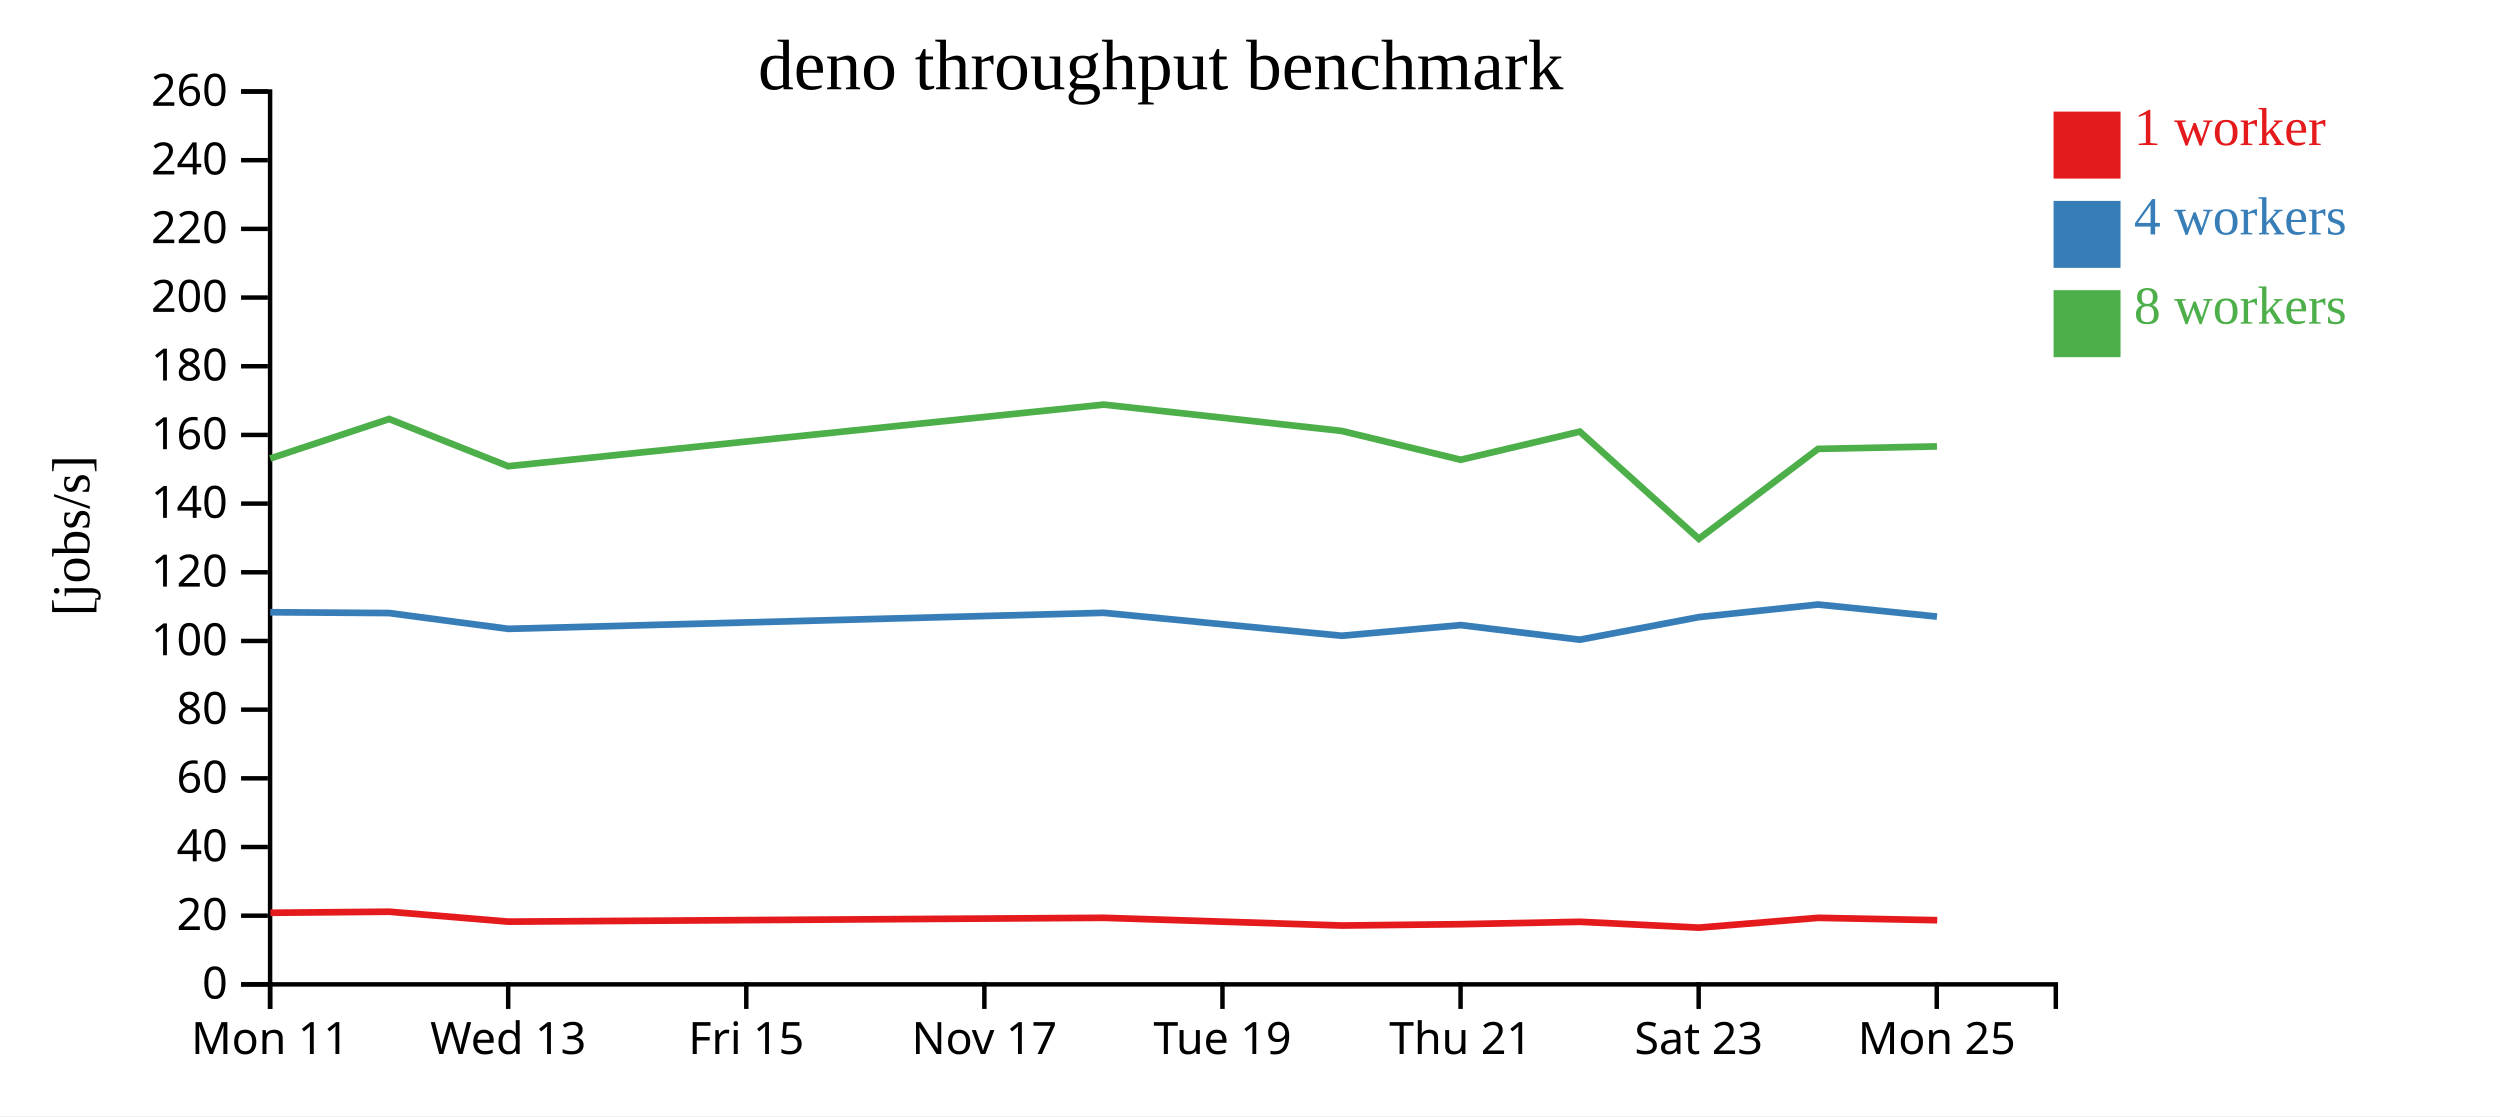
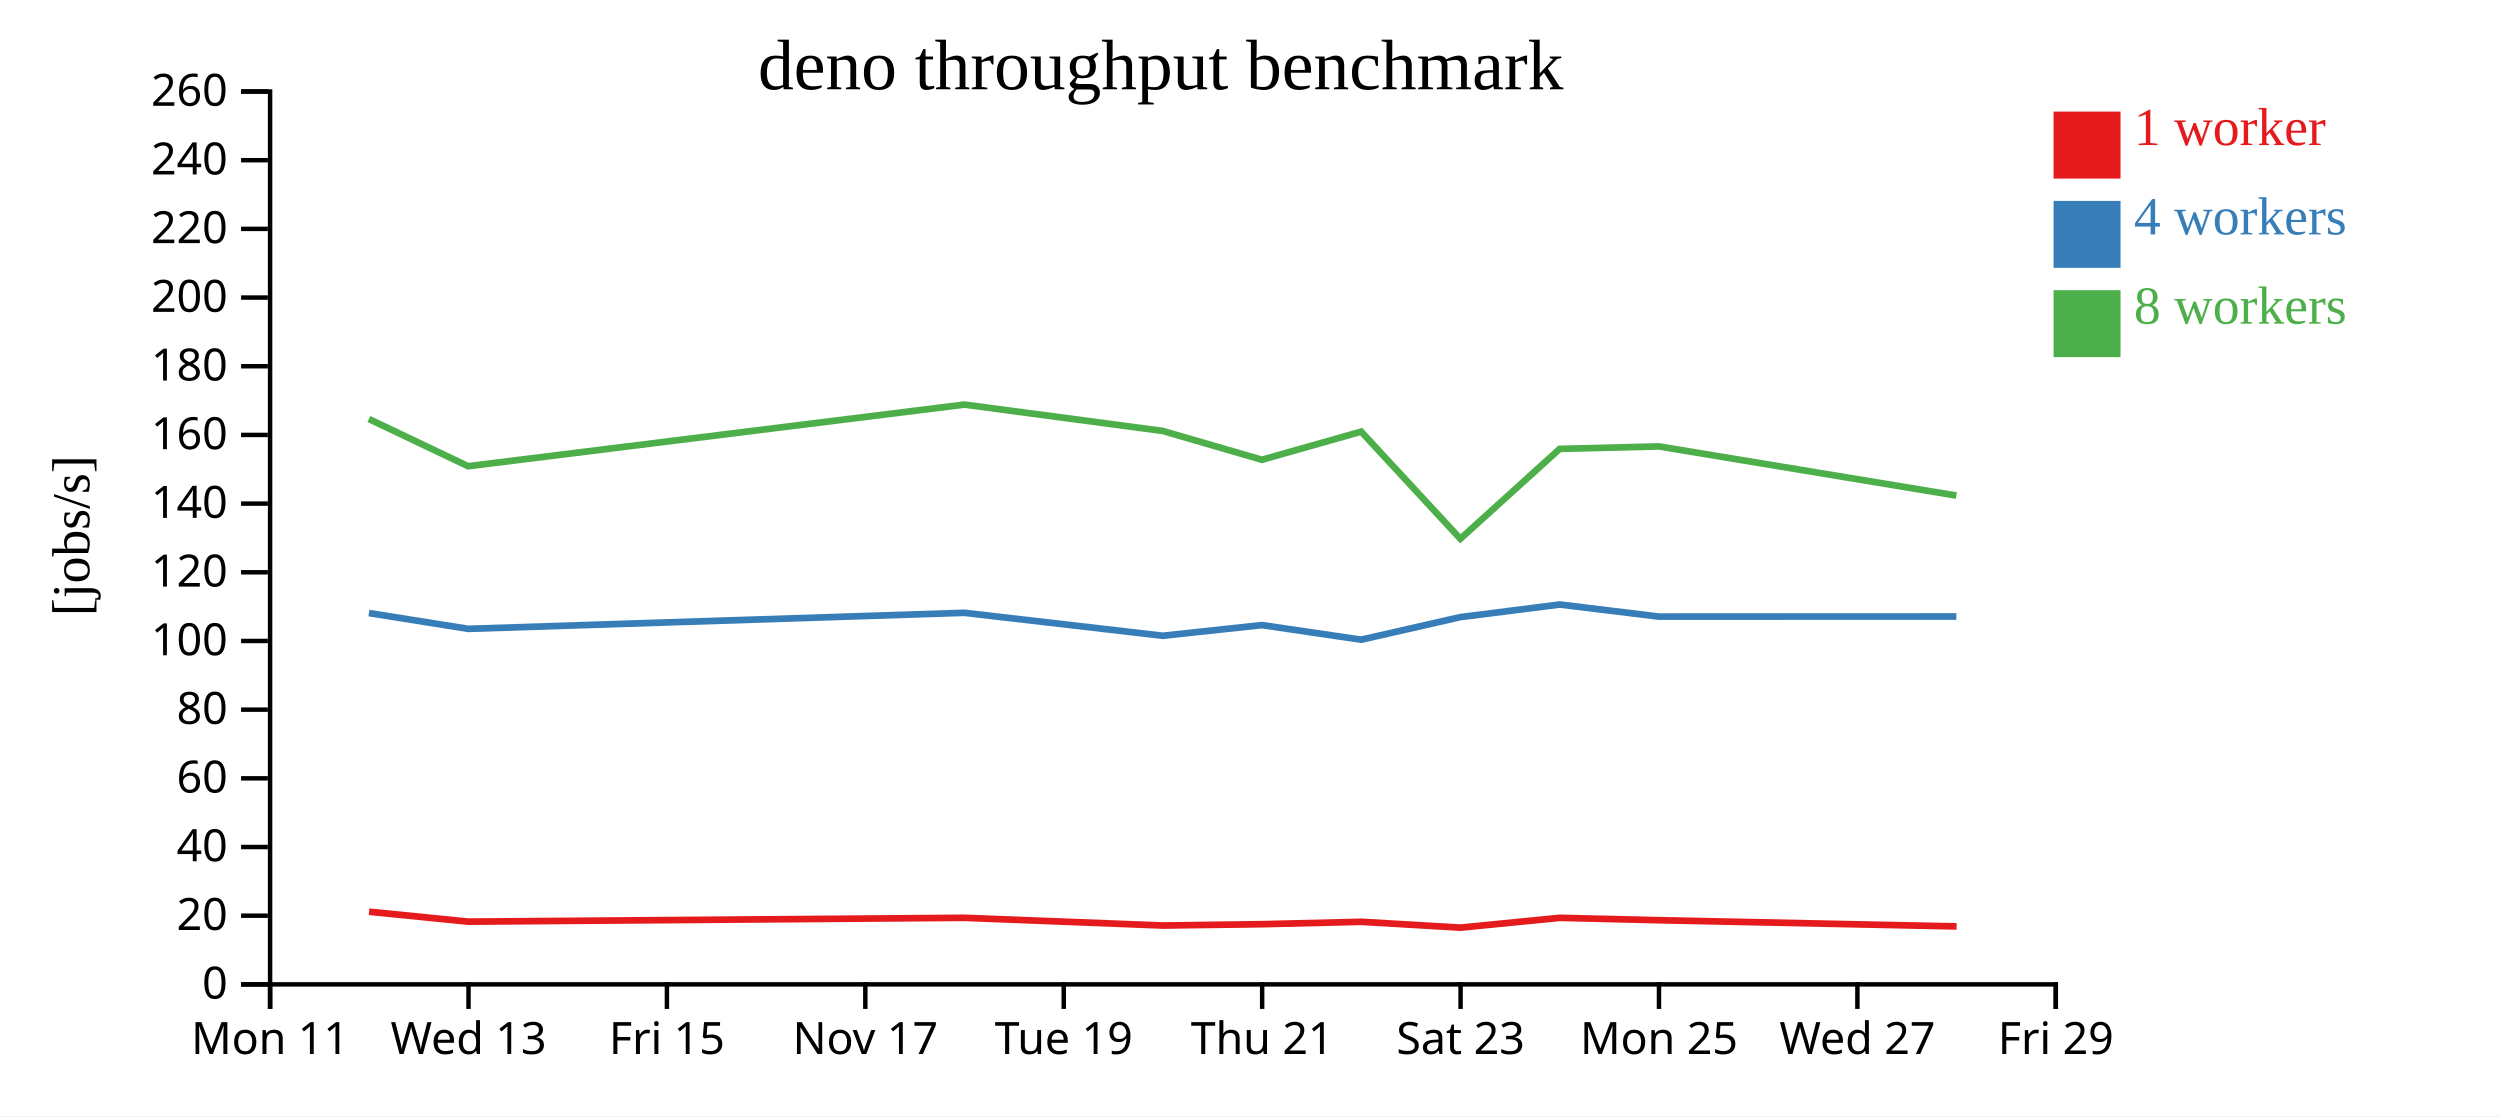
<svg xmlns="http://www.w3.org/2000/svg" width="560" height="250">
  <rect width="100%" height="100%" fill="white" />
  <g transform="translate(60,20)">
    <g transform="translate(0,200)" fill="none" font-size="10" font-family="sans-serif" text-anchor="middle">
      <path class="domain" stroke="currentColor" d="M0.5,6V0.5H400.5V6" />
      <g class="tick" opacity="1" transform="translate(0.5,0)">
        <line stroke="currentColor" y2="6" />
        <text fill="currentColor" y="9" dy="0.71em">Mon 11</text>
      </g>
-       <g class="tick" opacity="1" transform="translate(53.83333,0)">
+       <g class="tick" opacity="1" transform="translate(44.94444,0)">
        <line stroke="currentColor" y2="6" />
        <text fill="currentColor" y="9" dy="0.71em">Wed 13</text>
      </g>
-       <g class="tick" opacity="1" transform="translate(107.1667,0)">
+       <g class="tick" opacity="1" transform="translate(89.38889,0)">
        <line stroke="currentColor" y2="6" />
        <text fill="currentColor" y="9" dy="0.71em">Fri 15</text>
      </g>
-       <g class="tick" opacity="1" transform="translate(160.5,0)">
+       <g class="tick" opacity="1" transform="translate(133.8333,0)">
        <line stroke="currentColor" y2="6" />
        <text fill="currentColor" y="9" dy="0.71em">Nov 17</text>
      </g>
-       <g class="tick" opacity="1" transform="translate(213.8333,0)">
+       <g class="tick" opacity="1" transform="translate(178.2778,0)">
        <line stroke="currentColor" y2="6" />
        <text fill="currentColor" y="9" dy="0.71em">Tue 19</text>
      </g>
-       <g class="tick" opacity="1" transform="translate(267.1667,0)">
+       <g class="tick" opacity="1" transform="translate(222.7222,0)">
        <line stroke="currentColor" y2="6" />
        <text fill="currentColor" y="9" dy="0.71em">Thu 21</text>
      </g>
-       <g class="tick" opacity="1" transform="translate(320.5,0)">
+       <g class="tick" opacity="1" transform="translate(267.1667,0)">
        <line stroke="currentColor" y2="6" />
        <text fill="currentColor" y="9" dy="0.71em">Sat 23</text>
      </g>
-       <g class="tick" opacity="1" transform="translate(373.8333,0)">
+       <g class="tick" opacity="1" transform="translate(311.6111,0)">
        <line stroke="currentColor" y2="6" />
        <text fill="currentColor" y="9" dy="0.71em">Mon 25</text>
+       </g>
+       <g class="tick" opacity="1" transform="translate(356.0556,0)">
+         <line stroke="currentColor" y2="6" />
+         <text fill="currentColor" y="9" dy="0.71em">Wed 27</text>
+       </g>
+       <g class="tick" opacity="1" transform="translate(400.5,0)">
+         <line stroke="currentColor" y2="6" />
+         <text fill="currentColor" y="9" dy="0.71em">Fri 29</text>
      </g>
    </g>
    <g fill="none" font-size="10" font-family="sans-serif" text-anchor="end">
      <path class="domain" stroke="currentColor" d="M-6,200.5H0.5V0.5H-6" />
      <g class="tick" opacity="1" transform="translate(0,200.5)">
        <line stroke="currentColor" x2="-6" />
        <text fill="currentColor" x="-9" dy="0.32em">0</text>
      </g>
      <g class="tick" opacity="1" transform="translate(0,185.1154)">
        <line stroke="currentColor" x2="-6" />
        <text fill="currentColor" x="-9" dy="0.32em">20</text>
      </g>
      <g class="tick" opacity="1" transform="translate(0,169.7308)">
        <line stroke="currentColor" x2="-6" />
        <text fill="currentColor" x="-9" dy="0.32em">40</text>
      </g>
      <g class="tick" opacity="1" transform="translate(0,154.3462)">
        <line stroke="currentColor" x2="-6" />
        <text fill="currentColor" x="-9" dy="0.32em">60</text>
      </g>
      <g class="tick" opacity="1" transform="translate(0,138.9615)">
        <line stroke="currentColor" x2="-6" />
        <text fill="currentColor" x="-9" dy="0.32em">80</text>
      </g>
      <g class="tick" opacity="1" transform="translate(0,123.5769)">
        <line stroke="currentColor" x2="-6" />
        <text fill="currentColor" x="-9" dy="0.32em">100</text>
      </g>
      <g class="tick" opacity="1" transform="translate(0,108.1923)">
        <line stroke="currentColor" x2="-6" />
        <text fill="currentColor" x="-9" dy="0.32em">120</text>
      </g>
      <g class="tick" opacity="1" transform="translate(0,92.80769)">
        <line stroke="currentColor" x2="-6" />
        <text fill="currentColor" x="-9" dy="0.32em">140</text>
      </g>
      <g class="tick" opacity="1" transform="translate(0,77.42308)">
        <line stroke="currentColor" x2="-6" />
        <text fill="currentColor" x="-9" dy="0.32em">160</text>
      </g>
      <g class="tick" opacity="1" transform="translate(0,62.03846)">
        <line stroke="currentColor" x2="-6" />
        <text fill="currentColor" x="-9" dy="0.32em">180</text>
      </g>
      <g class="tick" opacity="1" transform="translate(0,46.65385)">
        <line stroke="currentColor" x2="-6" />
        <text fill="currentColor" x="-9" dy="0.32em">200</text>
      </g>
      <g class="tick" opacity="1" transform="translate(0,31.26923)">
        <line stroke="currentColor" x2="-6" />
        <text fill="currentColor" x="-9" dy="0.32em">220</text>
      </g>
      <g class="tick" opacity="1" transform="translate(0,15.88462)">
        <line stroke="currentColor" x2="-6" />
        <text fill="currentColor" x="-9" dy="0.32em">240</text>
      </g>
      <g class="tick" opacity="1" transform="translate(0,0.5)">
        <line stroke="currentColor" x2="-6" />
        <text fill="currentColor" x="-9" dy="0.32em">260</text>
      </g>
    </g>
    <text text-anchor="middle" style="font-size: 12px" transform="rotate(-90)" y="-40" x="-100">[jobs/s]</text>
    <text text-anchor="middle" style="font-size: 16px" y="0" x="200">deno throughput benchmark</text>
-     <path class="line" fill="none" stroke="#e41a1c" stroke-width="1.5" d="M0.574,184.461L27.209,184.227L53.886,186.448L187.268,185.59L240.585,187.318L267.256,187.019L293.92,186.484L320.584,187.793L347.295,185.594L373.94,186.127" />
-     <path class="line" fill="none" stroke="#377eb8" stroke-width="1.5" d="M0.523,117.144L27.164,117.323L53.836,120.861L187.221,117.269L240.528,122.41L267.203,120.022L293.88,123.292L320.521,118.237L347.257,115.413L373.885,118.115" />
-     <path class="line" fill="none" stroke="#4daf4a" stroke-width="1.5" d="M0.52,82.703L27.16,73.855L53.831,84.43L187.217,70.631L240.526,76.528L267.201,82.989L293.878,76.686L320.54,100.693L347.239,80.554L373.882,79.995" />
+     <path class="line" fill="none" stroke="#e41a1c" stroke-width="1.5" d="M22.674,184.227L44.905,186.448L156.057,185.59L200.488,187.318L222.713,187.019L244.933,186.484L267.153,187.793L289.412,185.594L311.617,186.127L378.279,187.518" />
+     <path class="line" fill="none" stroke="#377eb8" stroke-width="1.5" d="M22.637,117.323L44.863,120.861L156.018,117.269L200.44,122.41L222.669,120.022L244.9,123.292L267.101,118.237L289.381,115.413L311.571,118.115L378.229,118.097" />
+     <path class="line" fill="none" stroke="#4daf4a" stroke-width="1.5" d="M22.633,73.855L44.859,84.43L156.015,70.631L200.438,76.528L222.668,82.989L244.899,76.686L267.117,100.693L289.366,80.554L311.568,79.995L378.228,91.013" />
    <rect class="dot" x="400" y="5" width="15" height="15" style="fill: #e41a1c;" />
    <rect class="dot" x="400" y="25" width="15" height="15" style="fill: #377eb8;" />
    <rect class="dot" x="400" y="45" width="15" height="15" style="fill: #4daf4a;" />
    <text class="label" x="418" y="12.5" style="fill: #e41a1c; alignment-baseline: middle;" text-anchor="left">1 worker</text>
    <text class="label" x="418" y="32.5" style="fill: #377eb8; alignment-baseline: middle;" text-anchor="left">4 workers</text>
    <text class="label" x="418" y="52.5" style="fill: #4daf4a; alignment-baseline: middle;" text-anchor="left">8 workers</text>
  </g>
</svg>
